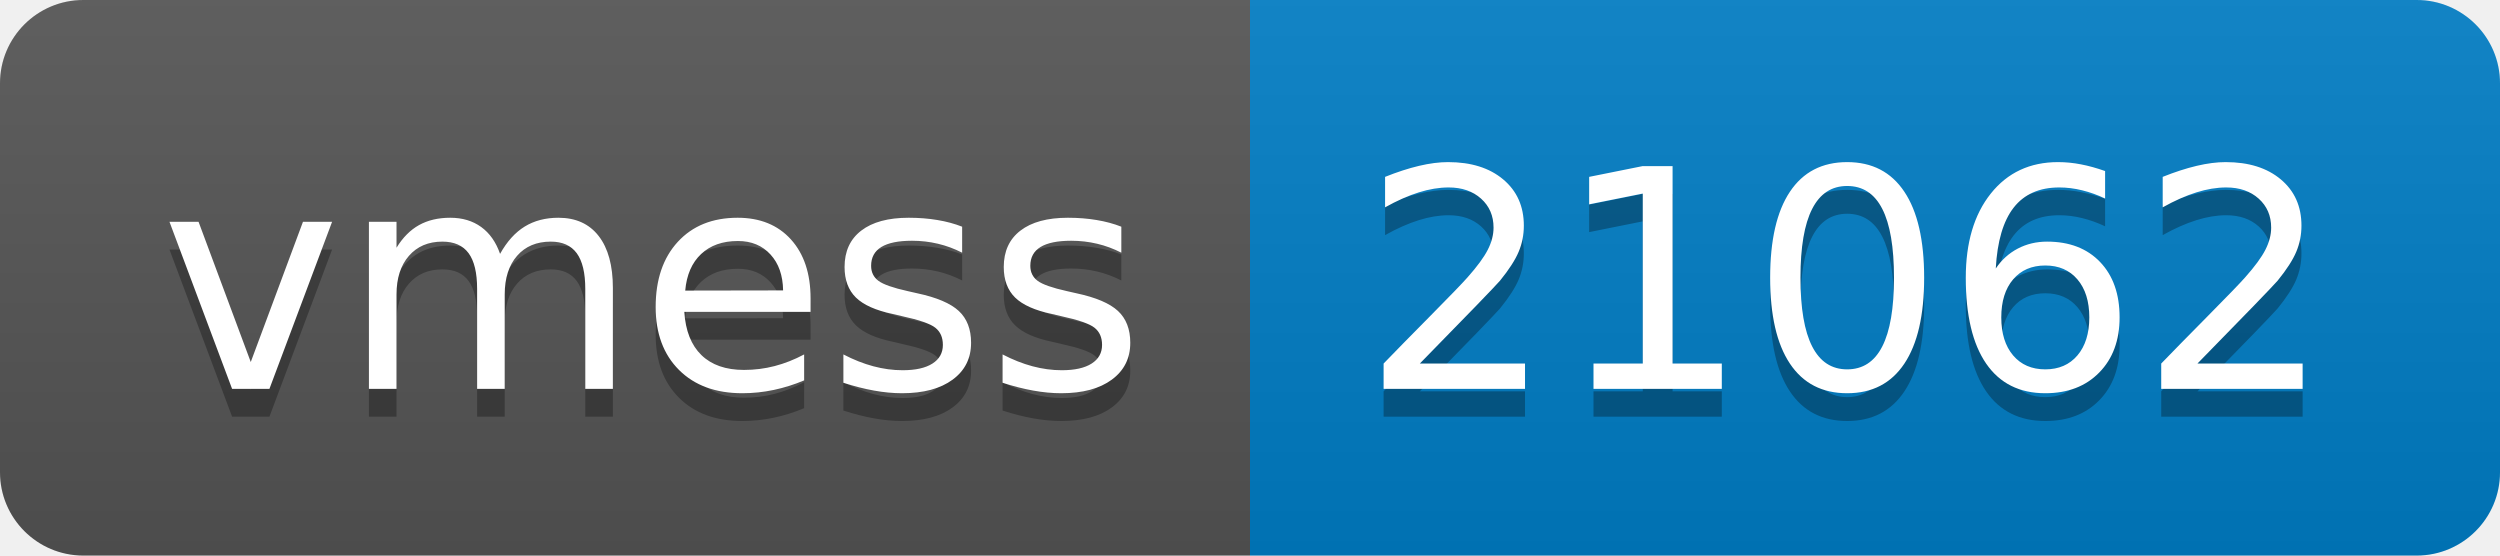
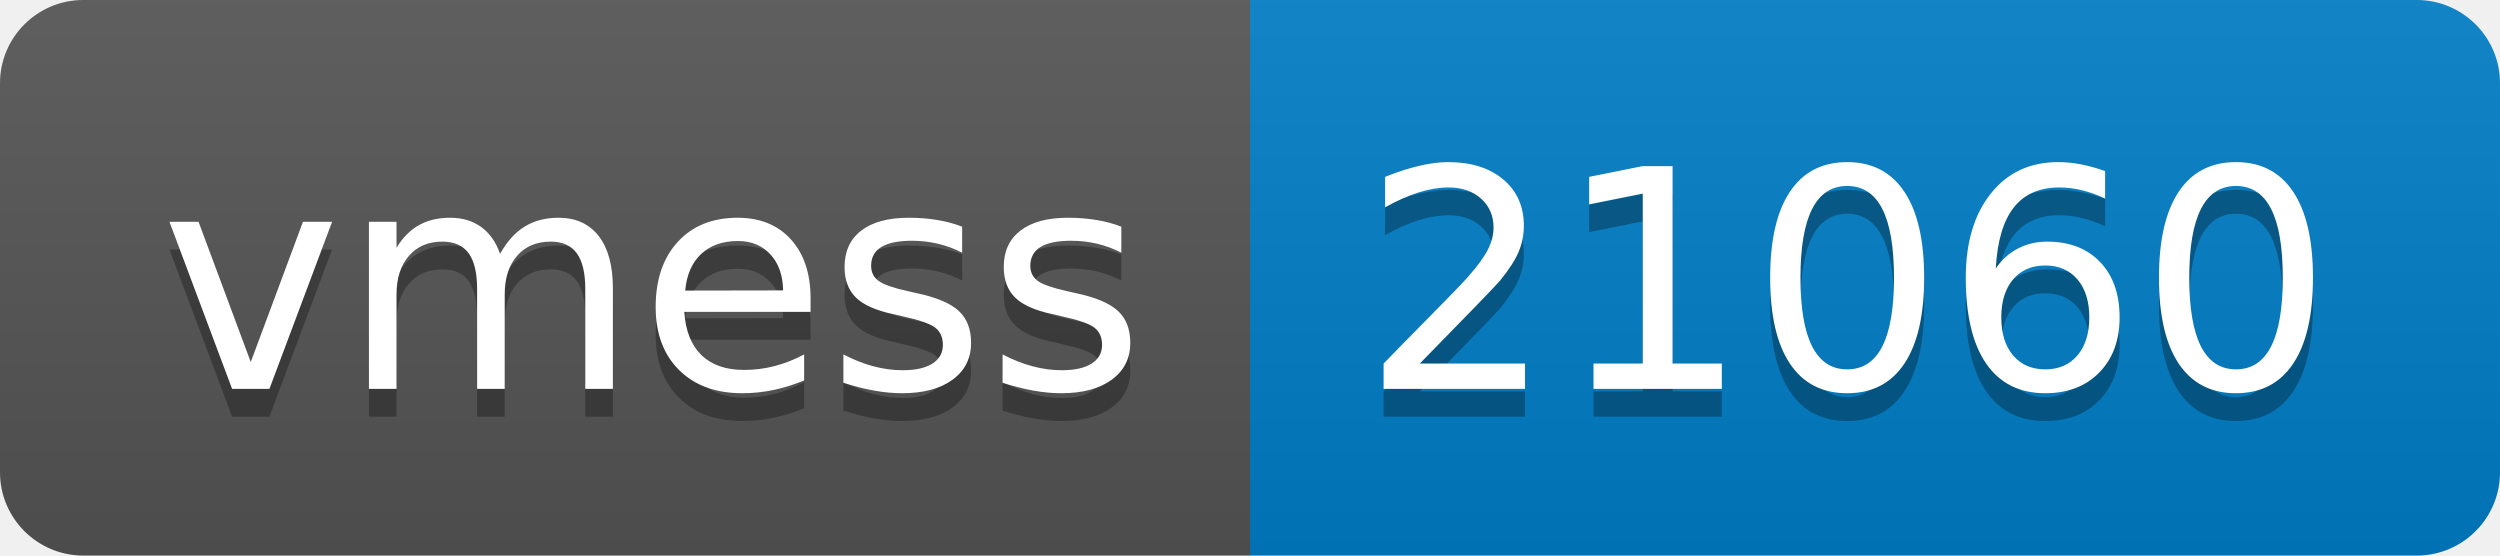
- <svg xmlns="http://www.w3.org/2000/svg" width="90" height="20" role="img" aria-label="vmess: 21062">
+ <svg xmlns="http://www.w3.org/2000/svg" width="90" height="20" role="img" aria-label="vmess: 21060">
  <linearGradient id="s" x2="0" y2="100%">
    <stop offset="0" stop-color="#bbb" stop-opacity=".1" />
    <stop offset="1" stop-opacity=".1" />
  </linearGradient>
  <clipPath id="r">
    <rect width="90" height="20" rx="3" fill="#fff" />
  </clipPath>
  <g clip-path="url(#r)">
    <rect width="45" height="20" fill="#555" />
    <rect x="45" width="45" height="20" fill="#007ec6" />
    <rect width="90" height="20" fill="url(#s)" />
  </g>
  <g fill="#fff" text-anchor="middle" font-family="Verdana,Geneva,DejaVu Sans,sans-serif" text-rendering="geometricPrecision" font-size="110">
    <text aria-hidden="true" x="235" y="150" fill="#010101" fill-opacity=".3" transform="scale(.1)" textLength="350">vmess</text>
    <text x="235" y="140" transform="scale(.1)" fill="#fff" textLength="350">vmess</text>
-     <text aria-hidden="true" x="665" y="150" fill="#010101" fill-opacity=".3" transform="scale(.1)" textLength="350">21062</text>
-     <text x="665" y="140" transform="scale(.1)" fill="#fff" textLength="350">21062</text>
+     <text aria-hidden="true" x="665" y="150" fill="#010101" fill-opacity=".3" transform="scale(.1)" textLength="350">21060</text>
+     <text x="665" y="140" transform="scale(.1)" fill="#fff" textLength="350">21060</text>
  </g>
</svg>
